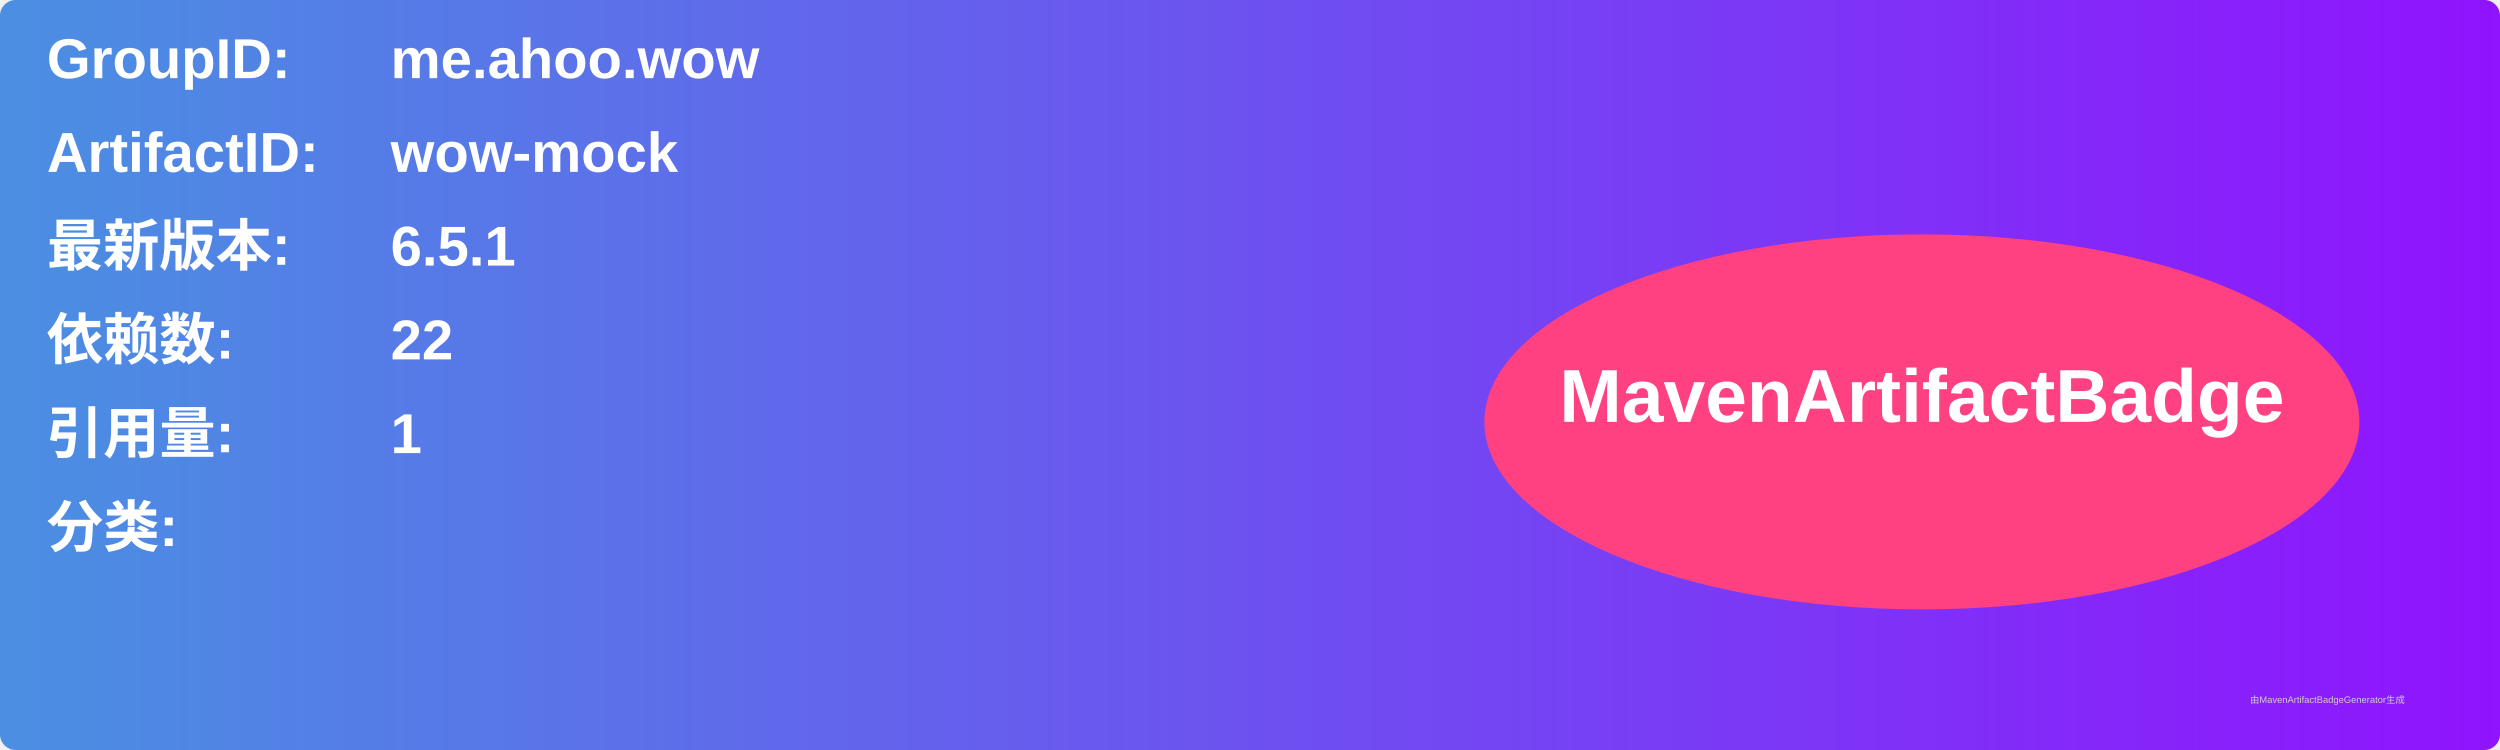
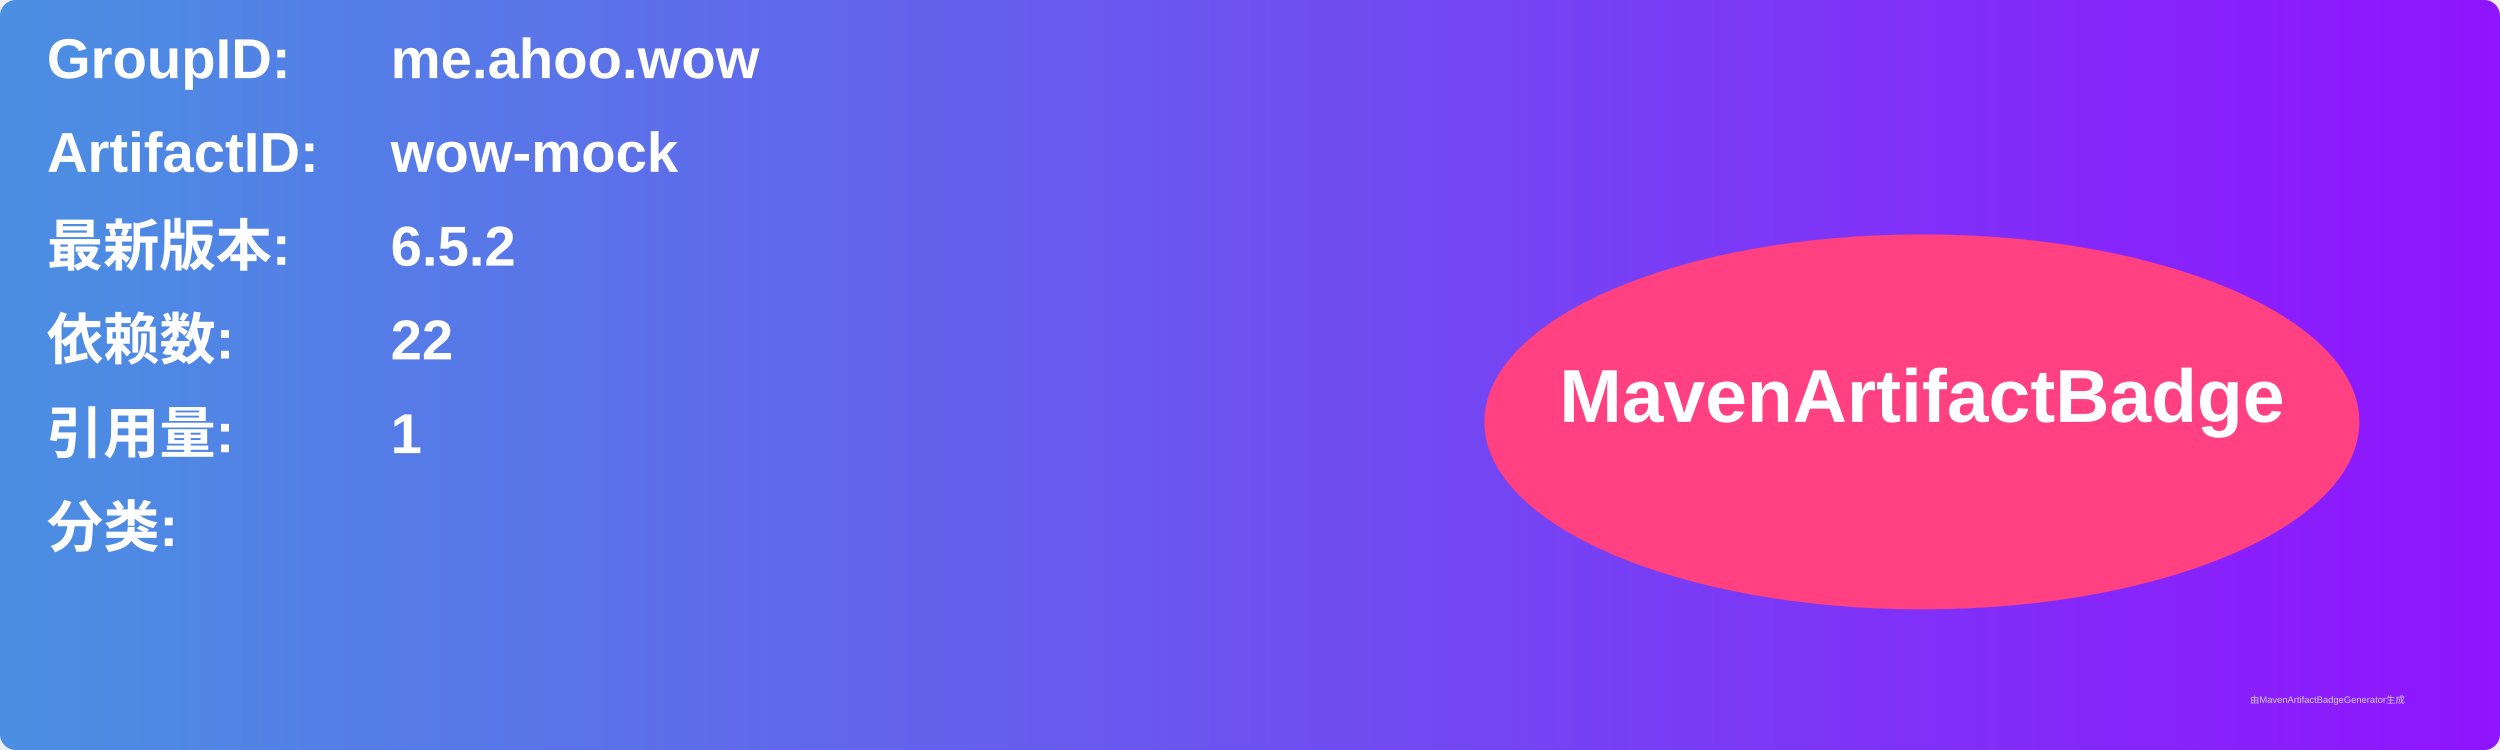
<svg xmlns="http://www.w3.org/2000/svg" width="800" height="240" viewBox="0 0 800 240">
  <linearGradient id="grad" x1="0%" y1="0%" x2="100%" y2="0%">
    <stop offset="0%" stop-color="#4a90e2" />
    <stop offset="100%" stop-color="#9013fe" />
  </linearGradient>
  <rect width="100%" height="100%" rx="5" ry="5" fill="url(#grad)" />
  <g transform="translate(15, 15)">
    <text x="0" y="10" font-family="Arial" font-size="18" fill="white" font-weight="bold" width="260">GroupID:</text>
    <text x="110" y="10" font-family="Arial" font-size="18" fill="white" font-weight="bold" width="460">me.ahoo.wow</text>
    <text x="0" y="40" font-family="Arial" font-size="18" fill="white" font-weight="bold" width="260">ArtifactID:</text>
    <text x="110" y="40" font-family="Arial" font-size="18" fill="white" font-weight="bold" width="460">wow-mock</text>
    <text x="0" y="70" font-family="Arial" font-size="18" fill="white" font-weight="bold">最新版本:</text>
    <text x="110" y="70" font-family="Arial" font-size="18" fill="white" font-weight="bold">
-       <tspan font-weight="bold">6.5.1</tspan>
+       <tspan font-weight="bold">6.5.2</tspan>
    </text>
    <text x="0" y="100" font-family="Arial" font-size="18" fill="white" font-weight="bold">依赖数: </text>
    <text x="110" y="100" font-family="Arial" font-size="18" fill="white">
      <tspan font-weight="bold">22</tspan>
    </text>
    <text x="0" y="130" font-family="Arial" font-size="18" fill="white" font-weight="bold">引用量: </text>
    <text x="110" y="130" font-family="Arial" font-size="18" fill="white">
      <tspan font-weight="bold">1</tspan>
    </text>
    <text x="0" y="160" font-family="Arial" font-size="18" fill="white" font-weight="bold">分类:</text>
    <text x="10" y="190" font-family="Arial" font-size="10" fill="white">
      <tspan font-weight="bold" />
    </text>
    <ellipse cx="600" cy="120" rx="140" ry="60" fill="#ff4081" />
    <text x="600" y="120" text-anchor="middle" font-family="Arial" font-size="24" fill="white" font-weight="bold">MavenArtifactBadge</text>
  </g>
  <text x="720" y="225" font-family="Arial" font-size="3" fill="#d0d0d0">由MavenArtifactBadgeGenerator生成</text>
</svg>
